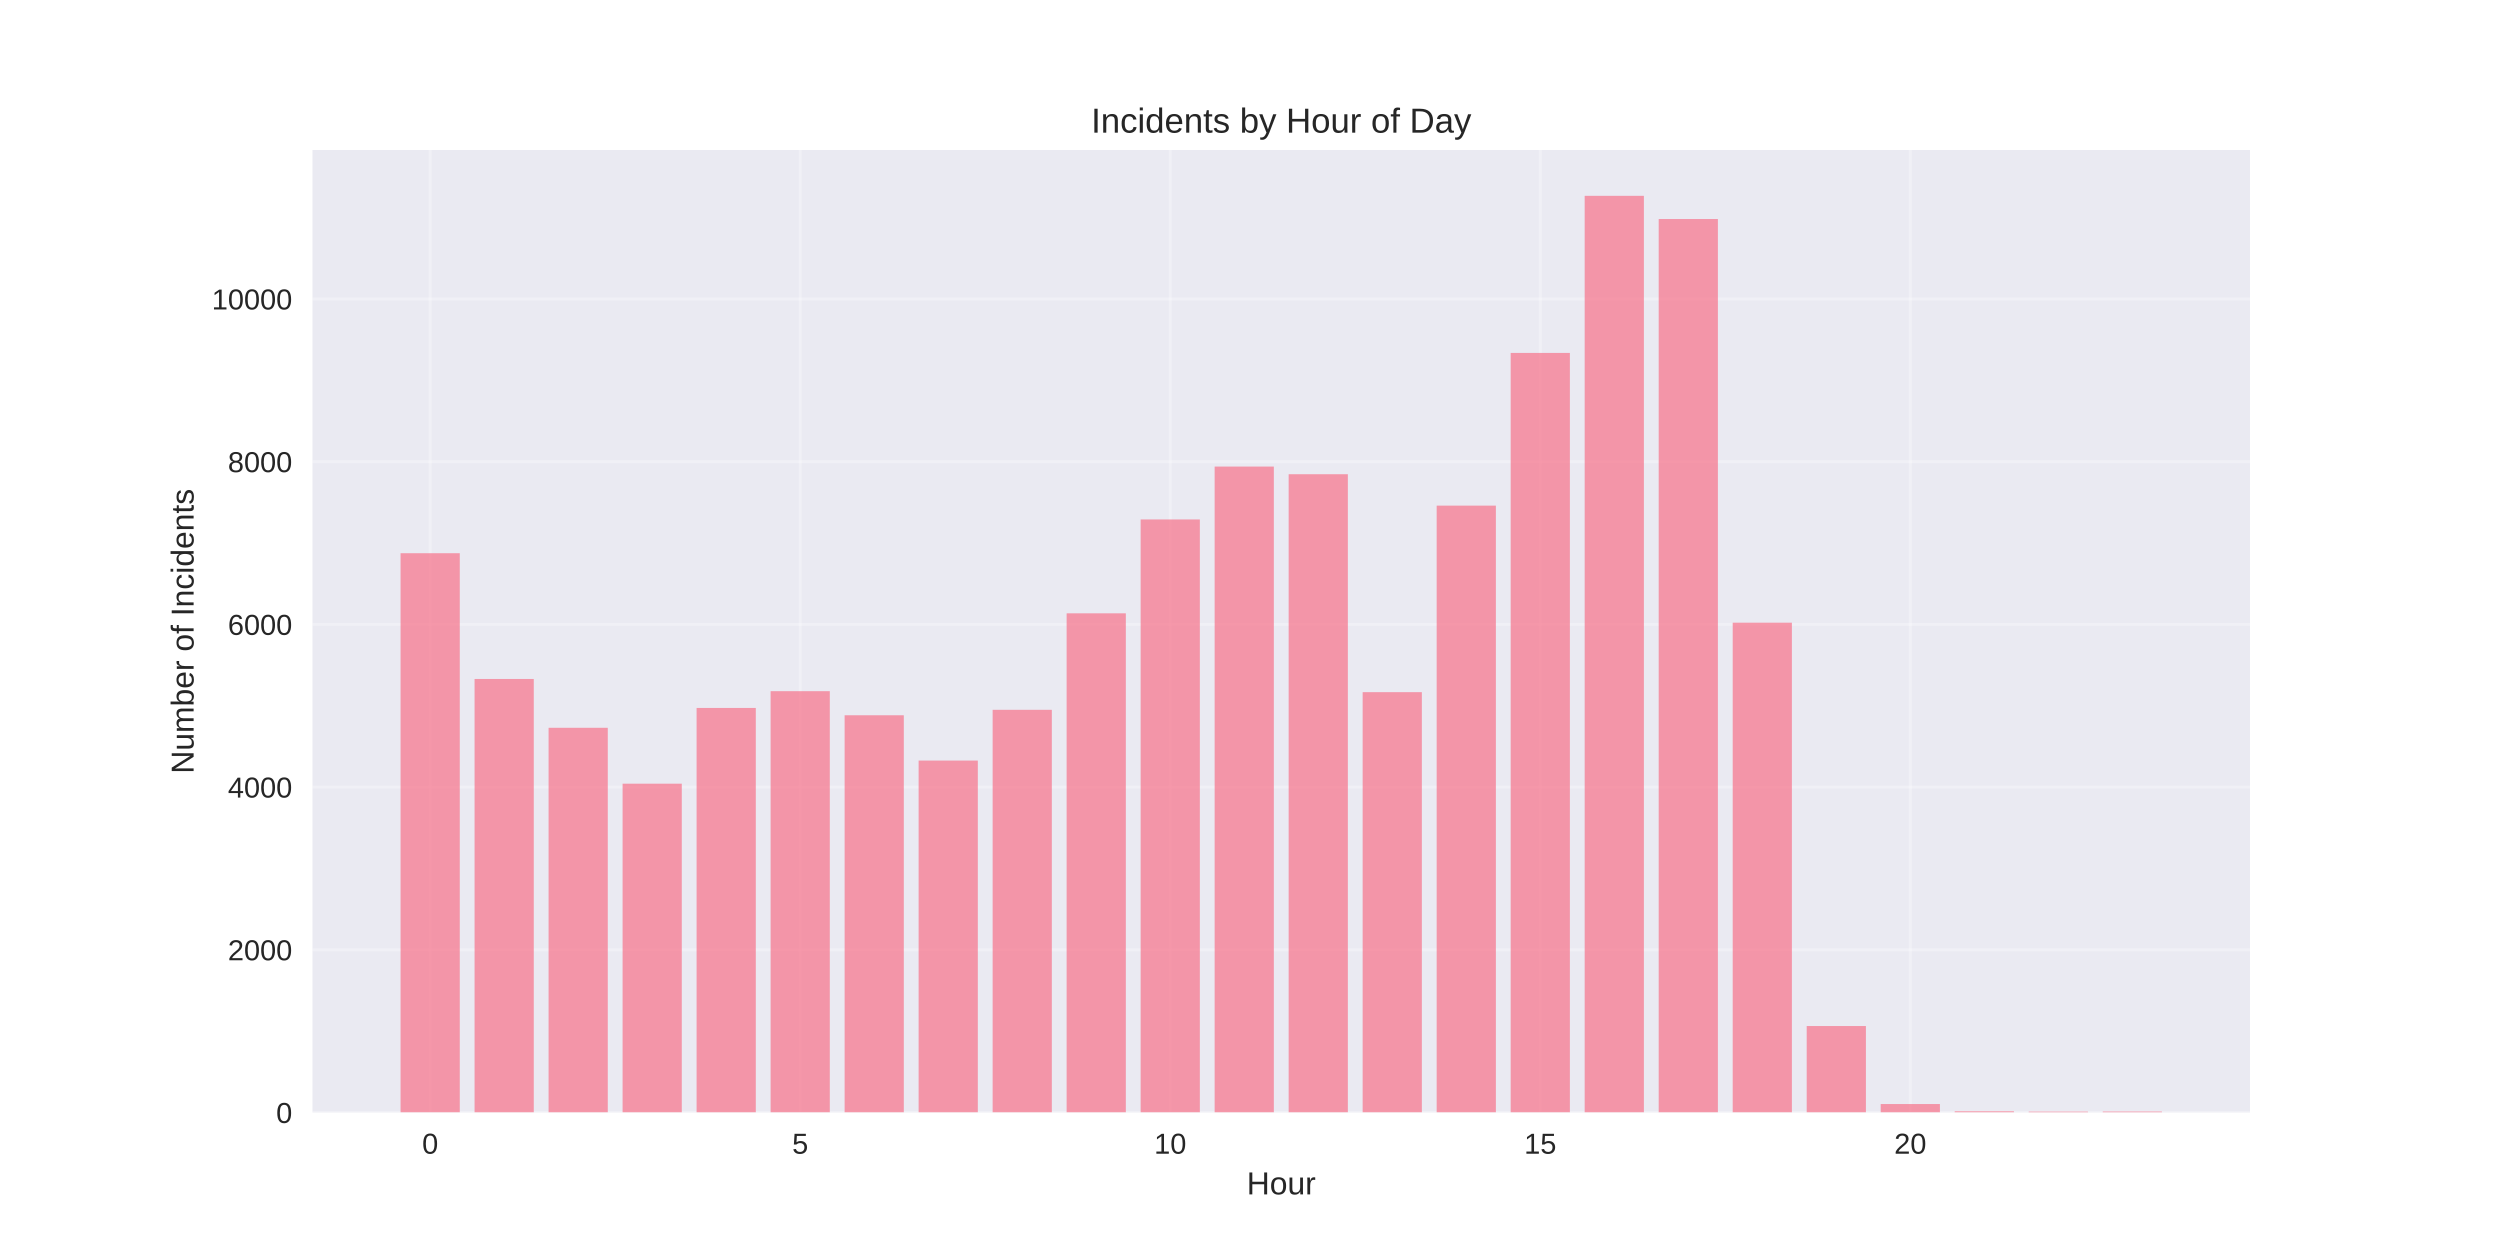
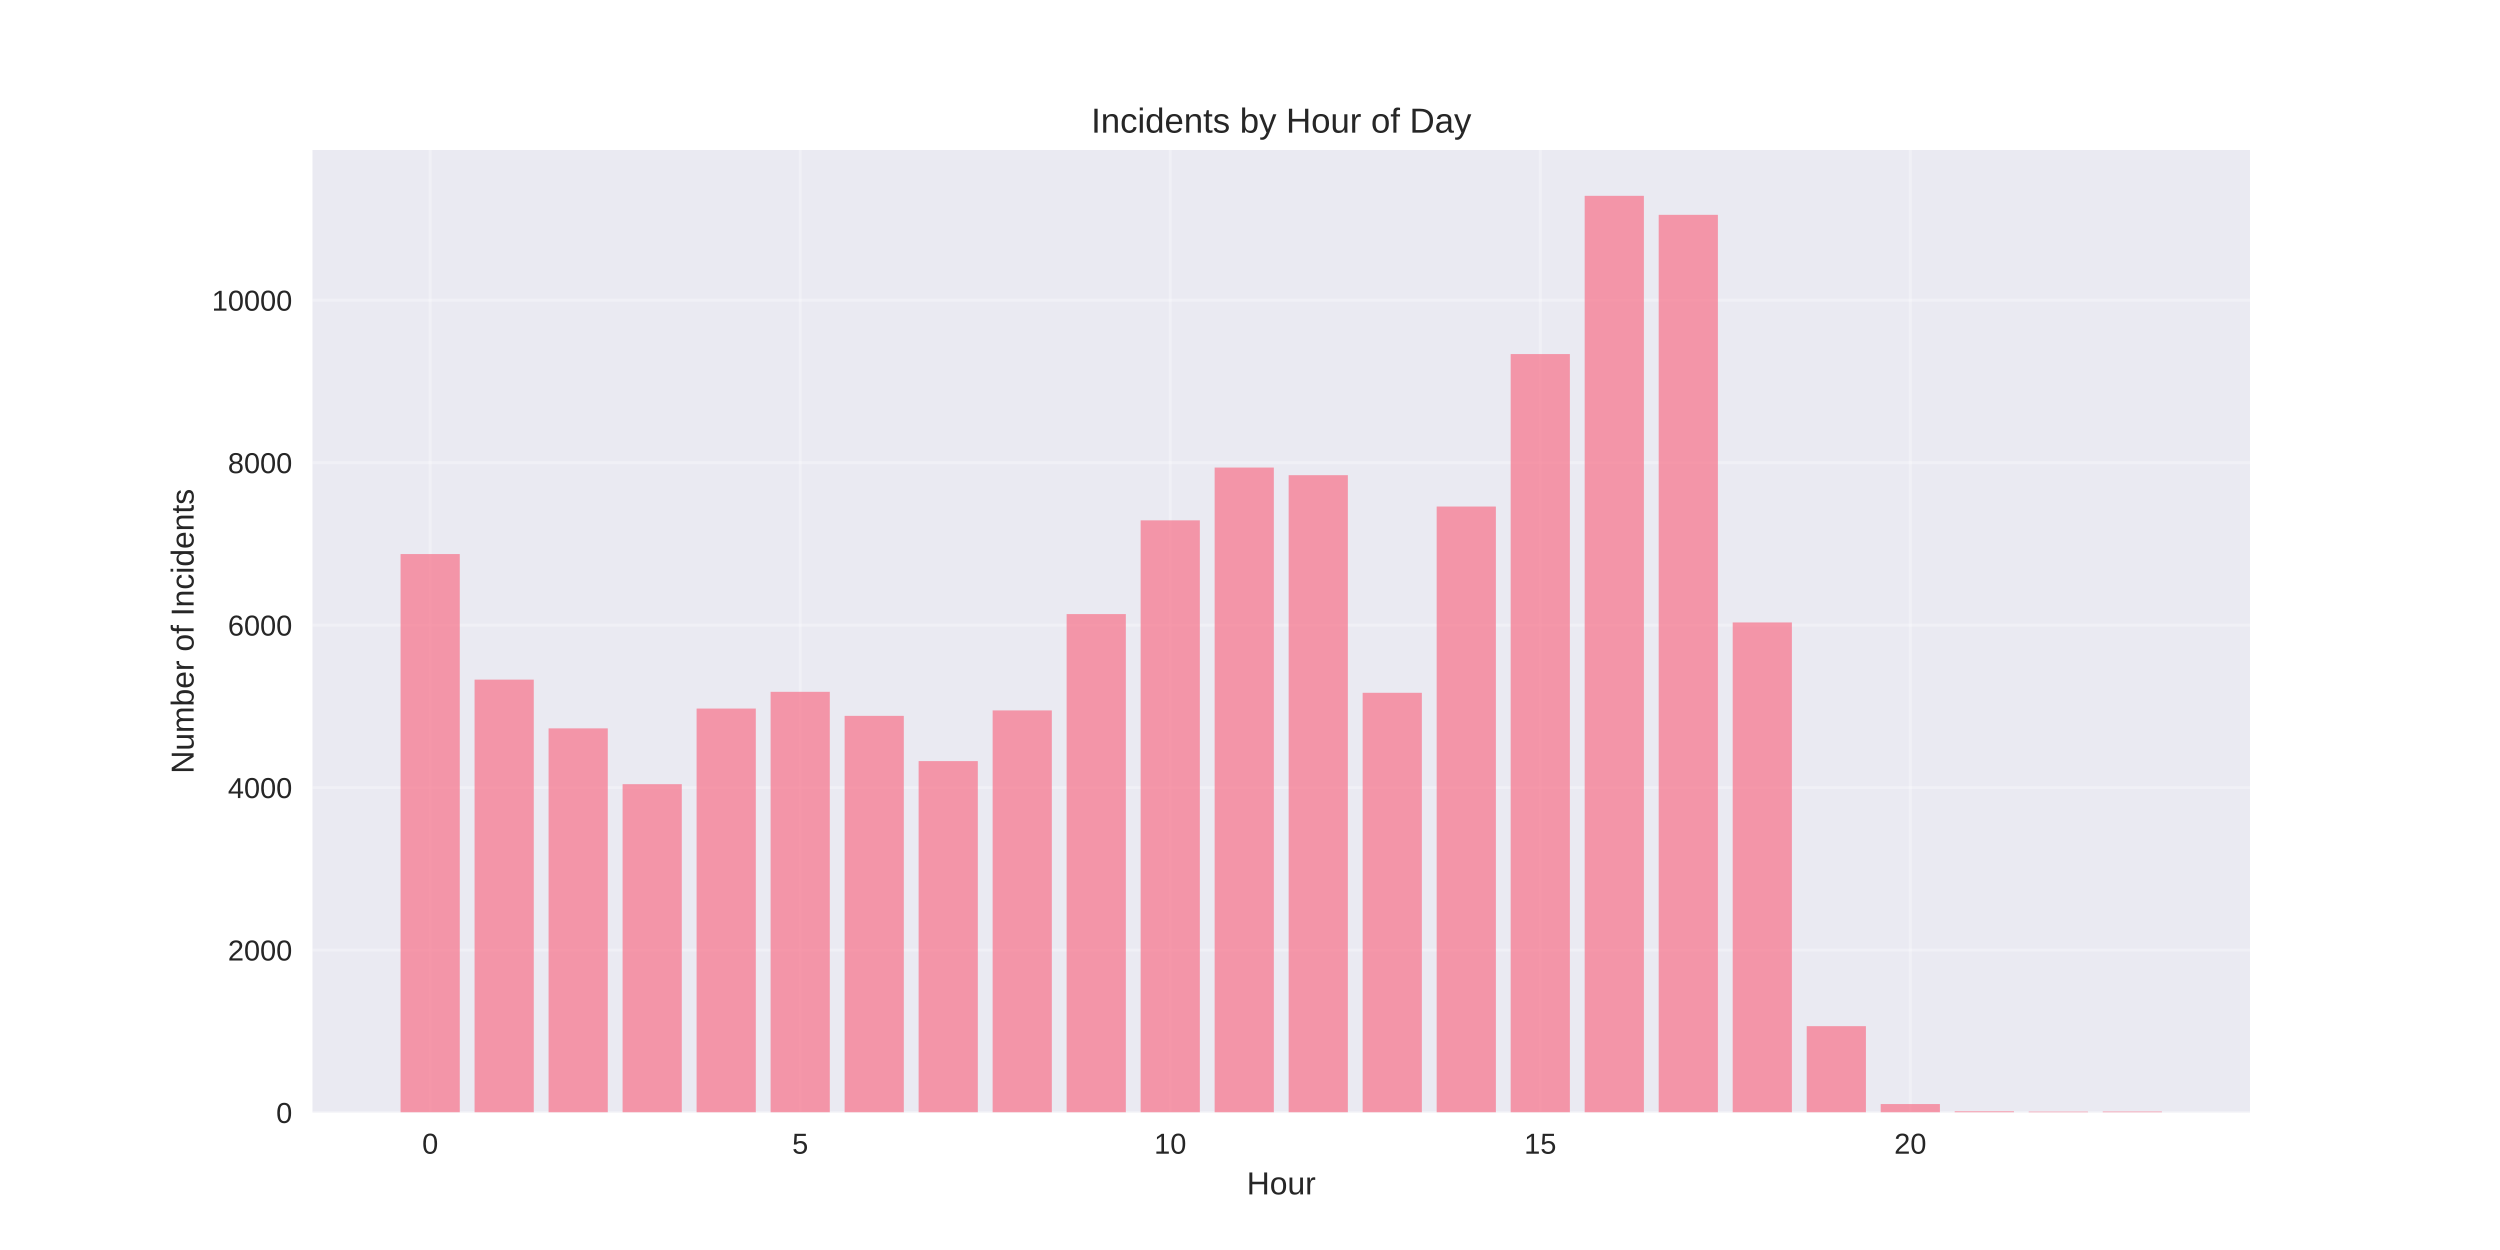
<svg xmlns="http://www.w3.org/2000/svg" width="864pt" height="432pt" viewBox="0 0 864 432" version="1.1">
  <defs>
    <style type="text/css">*{stroke-linejoin: round; stroke-linecap: butt}</style>
  </defs>
  <g id="figure_1">
    <g id="patch_1">
      <path d="M 0 432  L 864 432  L 864 0  L 0 0  z " style="fill: #ffffff" />
    </g>
    <g id="axes_1">
      <g id="patch_2">
        <path d="M 108 384.48  L 777.6 384.48  L 777.6 51.84  L 108 51.84  z " style="fill: #eaeaf2" />
      </g>
      <g id="matplotlib.axis_1">
        <g id="xtick_1">
          <g id="line2d_1">
-             <path d="M 148.667 384.48  L 148.667 51.84  " clip-path="url(#p0ef3f87999)" style="fill: none; stroke: #ffffff; stroke-opacity: 0.3; stroke-linecap: round" />
+             <path d="M 148.667 384.48  L 148.667 51.84  " clip-path="url(#pa31b0eae8c)" style="fill: none; stroke: #ffffff; stroke-opacity: 0.3; stroke-linecap: round" />
          </g>
          <g id="line2d_2" />
          <g id="text_1">
            <text style="fill: #262626; font: 10px 'Arial', 'Liberation Sans', 'DejaVu Sans', 'Bitstream Vera Sans', sans-serif; text-anchor: middle" x="148.667" y="398.727" transform="rotate(-0 148.6671 398.7269)">0</text>
          </g>
        </g>
        <g id="xtick_2">
          <g id="line2d_3">
-             <path d="M 276.551 384.48  L 276.551 51.84  " clip-path="url(#p0ef3f87999)" style="fill: none; stroke: #ffffff; stroke-opacity: 0.3; stroke-linecap: round" />
+             <path d="M 276.551 384.48  L 276.551 51.84  " clip-path="url(#pa31b0eae8c)" style="fill: none; stroke: #ffffff; stroke-opacity: 0.3; stroke-linecap: round" />
          </g>
          <g id="line2d_4" />
          <g id="text_2">
            <text style="fill: #262626; font: 10px 'Arial', 'Liberation Sans', 'DejaVu Sans', 'Bitstream Vera Sans', sans-serif; text-anchor: middle" x="276.551" y="398.727" transform="rotate(-0 276.551 398.7269)">5</text>
          </g>
        </g>
        <g id="xtick_3">
          <g id="line2d_5">
-             <path d="M 404.435 384.48  L 404.435 51.84  " clip-path="url(#p0ef3f87999)" style="fill: none; stroke: #ffffff; stroke-opacity: 0.3; stroke-linecap: round" />
+             <path d="M 404.435 384.48  L 404.435 51.84  " clip-path="url(#pa31b0eae8c)" style="fill: none; stroke: #ffffff; stroke-opacity: 0.3; stroke-linecap: round" />
          </g>
          <g id="line2d_6" />
          <g id="text_3">
            <text style="fill: #262626; font: 10px 'Arial', 'Liberation Sans', 'DejaVu Sans', 'Bitstream Vera Sans', sans-serif; text-anchor: middle" x="404.435" y="398.727" transform="rotate(-0 404.4348 398.7269)">10</text>
          </g>
        </g>
        <g id="xtick_4">
          <g id="line2d_7">
-             <path d="M 532.319 384.48  L 532.319 51.84  " clip-path="url(#p0ef3f87999)" style="fill: none; stroke: #ffffff; stroke-opacity: 0.3; stroke-linecap: round" />
+             <path d="M 532.319 384.48  L 532.319 51.84  " clip-path="url(#pa31b0eae8c)" style="fill: none; stroke: #ffffff; stroke-opacity: 0.3; stroke-linecap: round" />
          </g>
          <g id="line2d_8" />
          <g id="text_4">
            <text style="fill: #262626; font: 10px 'Arial', 'Liberation Sans', 'DejaVu Sans', 'Bitstream Vera Sans', sans-serif; text-anchor: middle" x="532.319" y="398.727" transform="rotate(-0 532.3187 398.7269)">15</text>
          </g>
        </g>
        <g id="xtick_5">
          <g id="line2d_9">
-             <path d="M 660.203 384.48  L 660.203 51.84  " clip-path="url(#p0ef3f87999)" style="fill: none; stroke: #ffffff; stroke-opacity: 0.3; stroke-linecap: round" />
+             <path d="M 660.203 384.48  L 660.203 51.84  " clip-path="url(#pa31b0eae8c)" style="fill: none; stroke: #ffffff; stroke-opacity: 0.3; stroke-linecap: round" />
          </g>
          <g id="line2d_10" />
          <g id="text_5">
            <text style="fill: #262626; font: 10px 'Arial', 'Liberation Sans', 'DejaVu Sans', 'Bitstream Vera Sans', sans-serif; text-anchor: middle" x="660.203" y="398.727" transform="rotate(-0 660.2026 398.7269)">20</text>
          </g>
        </g>
        <g id="text_6">
          <text style="fill: #262626; font: 11px 'Arial', 'Liberation Sans', 'DejaVu Sans', 'Bitstream Vera Sans', sans-serif; text-anchor: middle" x="442.8" y="412.773" transform="rotate(-0 442.8 412.7734)">Hour</text>
        </g>
      </g>
      <g id="matplotlib.axis_2">
        <g id="ytick_1">
          <g id="line2d_11">
-             <path d="M 108 384.48  L 777.6 384.48  " clip-path="url(#p0ef3f87999)" style="fill: none; stroke: #ffffff; stroke-opacity: 0.3; stroke-linecap: round" />
+             <path d="M 108 384.48  L 777.6 384.48  " clip-path="url(#pa31b0eae8c)" style="fill: none; stroke: #ffffff; stroke-opacity: 0.3; stroke-linecap: round" />
          </g>
          <g id="line2d_12" />
          <g id="text_7">
            <text style="fill: #262626; font: 10px 'Arial', 'Liberation Sans', 'DejaVu Sans', 'Bitstream Vera Sans', sans-serif; text-anchor: end" x="101" y="388.103" transform="rotate(-0 101 388.1034)">0</text>
          </g>
        </g>
        <g id="ytick_2">
          <g id="line2d_13">
-             <path d="M 108 328.25  L 777.6 328.25  " clip-path="url(#p0ef3f87999)" style="fill: none; stroke: #ffffff; stroke-opacity: 0.3; stroke-linecap: round" />
+             <path d="M 108 328.335  L 777.6 328.335  " clip-path="url(#pa31b0eae8c)" style="fill: none; stroke: #ffffff; stroke-opacity: 0.3; stroke-linecap: round" />
          </g>
          <g id="line2d_14" />
          <g id="text_8">
-             <text style="fill: #262626; font: 10px 'Arial', 'Liberation Sans', 'DejaVu Sans', 'Bitstream Vera Sans', sans-serif; text-anchor: end" x="101" y="331.873" transform="rotate(-0 101 331.8734)">2000</text>
+             <text style="fill: #262626; font: 10px 'Arial', 'Liberation Sans', 'DejaVu Sans', 'Bitstream Vera Sans', sans-serif; text-anchor: end" x="101" y="331.958" transform="rotate(-0 101 331.9581)">2000</text>
          </g>
        </g>
        <g id="ytick_3">
          <g id="line2d_15">
-             <path d="M 108 272.02  L 777.6 272.02  " clip-path="url(#p0ef3f87999)" style="fill: none; stroke: #ffffff; stroke-opacity: 0.3; stroke-linecap: round" />
+             <path d="M 108 272.189  L 777.6 272.189  " clip-path="url(#pa31b0eae8c)" style="fill: none; stroke: #ffffff; stroke-opacity: 0.3; stroke-linecap: round" />
          </g>
          <g id="line2d_16" />
          <g id="text_9">
-             <text style="fill: #262626; font: 10px 'Arial', 'Liberation Sans', 'DejaVu Sans', 'Bitstream Vera Sans', sans-serif; text-anchor: end" x="101" y="275.643" transform="rotate(-0 101 275.6434)">4000</text>
+             <text style="fill: #262626; font: 10px 'Arial', 'Liberation Sans', 'DejaVu Sans', 'Bitstream Vera Sans', sans-serif; text-anchor: end" x="101" y="275.813" transform="rotate(-0 101 275.8128)">4000</text>
          </g>
        </g>
        <g id="ytick_4">
          <g id="line2d_17">
-             <path d="M 108 215.79  L 777.6 215.79  " clip-path="url(#p0ef3f87999)" style="fill: none; stroke: #ffffff; stroke-opacity: 0.3; stroke-linecap: round" />
+             <path d="M 108 216.044  L 777.6 216.044  " clip-path="url(#pa31b0eae8c)" style="fill: none; stroke: #ffffff; stroke-opacity: 0.3; stroke-linecap: round" />
          </g>
          <g id="line2d_18" />
          <g id="text_10">
-             <text style="fill: #262626; font: 10px 'Arial', 'Liberation Sans', 'DejaVu Sans', 'Bitstream Vera Sans', sans-serif; text-anchor: end" x="101" y="219.413" transform="rotate(-0 101 219.4133)">6000</text>
+             <text style="fill: #262626; font: 10px 'Arial', 'Liberation Sans', 'DejaVu Sans', 'Bitstream Vera Sans', sans-serif; text-anchor: end" x="101" y="219.667" transform="rotate(-0 101 219.6675)">6000</text>
          </g>
        </g>
        <g id="ytick_5">
          <g id="line2d_19">
-             <path d="M 108 159.56  L 777.6 159.56  " clip-path="url(#p0ef3f87999)" style="fill: none; stroke: #ffffff; stroke-opacity: 0.3; stroke-linecap: round" />
+             <path d="M 108 159.899  L 777.6 159.899  " clip-path="url(#pa31b0eae8c)" style="fill: none; stroke: #ffffff; stroke-opacity: 0.3; stroke-linecap: round" />
          </g>
          <g id="line2d_20" />
          <g id="text_11">
-             <text style="fill: #262626; font: 10px 'Arial', 'Liberation Sans', 'DejaVu Sans', 'Bitstream Vera Sans', sans-serif; text-anchor: end" x="101" y="163.183" transform="rotate(-0 101 163.1833)">8000</text>
+             <text style="fill: #262626; font: 10px 'Arial', 'Liberation Sans', 'DejaVu Sans', 'Bitstream Vera Sans', sans-serif; text-anchor: end" x="101" y="163.522" transform="rotate(-0 101 163.5221)">8000</text>
          </g>
        </g>
        <g id="ytick_6">
          <g id="line2d_21">
-             <path d="M 108 103.33  L 777.6 103.33  " clip-path="url(#p0ef3f87999)" style="fill: none; stroke: #ffffff; stroke-opacity: 0.3; stroke-linecap: round" />
+             <path d="M 108 103.753  L 777.6 103.753  " clip-path="url(#pa31b0eae8c)" style="fill: none; stroke: #ffffff; stroke-opacity: 0.3; stroke-linecap: round" />
          </g>
          <g id="line2d_22" />
          <g id="text_12">
-             <text style="fill: #262626; font: 10px 'Arial', 'Liberation Sans', 'DejaVu Sans', 'Bitstream Vera Sans', sans-serif; text-anchor: end" x="101" y="106.953" transform="rotate(-0 101 106.9533)">10000</text>
+             <text style="fill: #262626; font: 10px 'Arial', 'Liberation Sans', 'DejaVu Sans', 'Bitstream Vera Sans', sans-serif; text-anchor: end" x="101" y="107.377" transform="rotate(-0 101 107.3768)">10000</text>
          </g>
        </g>
        <g id="text_13">
          <text style="fill: #262626; font: 11px 'Arial', 'Liberation Sans', 'DejaVu Sans', 'Bitstream Vera Sans', sans-serif; text-anchor: middle" x="66.913" y="218.16" transform="rotate(-90 66.91281 218.16)">Number of Incidents</text>
        </g>
      </g>
      <g id="patch_3">
-         <path d="M 138.436 384.48  L 158.898 384.48  L 158.898 191.189  L 138.436 191.189  z " clip-path="url(#p0ef3f87999)" style="fill: #f77189; opacity: 0.7" />
+         <path d="M 138.436 384.48  L 158.898 384.48  L 158.898 191.48  L 138.436 191.48  z " clip-path="url(#pa31b0eae8c)" style="fill: #f77189; opacity: 0.7" />
      </g>
      <g id="patch_4">
-         <path d="M 164.013 384.48  L 184.475 384.48  L 184.475 234.655  L 164.013 234.655  z " clip-path="url(#p0ef3f87999)" style="fill: #f77189; opacity: 0.7" />
+         <path d="M 164.013 384.48  L 184.475 384.48  L 184.475 234.881  L 164.013 234.881  z " clip-path="url(#pa31b0eae8c)" style="fill: #f77189; opacity: 0.7" />
      </g>
      <g id="patch_5">
-         <path d="M 189.59 384.48  L 210.051 384.48  L 210.051 251.524  L 189.59 251.524  z " clip-path="url(#p0ef3f87999)" style="fill: #f77189; opacity: 0.7" />
+         <path d="M 189.59 384.48  L 210.051 384.48  L 210.051 251.724  L 189.59 251.724  z " clip-path="url(#pa31b0eae8c)" style="fill: #f77189; opacity: 0.7" />
      </g>
      <g id="patch_6">
-         <path d="M 215.167 384.48  L 235.628 384.48  L 235.628 270.839  L 215.167 270.839  z " clip-path="url(#p0ef3f87999)" style="fill: #f77189; opacity: 0.7" />
+         <path d="M 215.167 384.48  L 235.628 384.48  L 235.628 271.01  L 215.167 271.01  z " clip-path="url(#pa31b0eae8c)" style="fill: #f77189; opacity: 0.7" />
      </g>
      <g id="patch_7">
-         <path d="M 240.743 384.48  L 261.205 384.48  L 261.205 244.664  L 240.743 244.664  z " clip-path="url(#p0ef3f87999)" style="fill: #f77189; opacity: 0.7" />
+         <path d="M 240.743 384.48  L 261.205 384.48  L 261.205 244.875  L 240.743 244.875  z " clip-path="url(#pa31b0eae8c)" style="fill: #f77189; opacity: 0.7" />
      </g>
      <g id="patch_8">
-         <path d="M 266.32 384.48  L 286.782 384.48  L 286.782 238.872  L 266.32 238.872  z " clip-path="url(#p0ef3f87999)" style="fill: #f77189; opacity: 0.7" />
+         <path d="M 266.32 384.48  L 286.782 384.48  L 286.782 239.092  L 266.32 239.092  z " clip-path="url(#pa31b0eae8c)" style="fill: #f77189; opacity: 0.7" />
      </g>
      <g id="patch_9">
-         <path d="M 291.897 384.48  L 312.358 384.48  L 312.358 247.194  L 291.897 247.194  z " clip-path="url(#p0ef3f87999)" style="fill: #f77189; opacity: 0.7" />
+         <path d="M 291.897 384.48  L 312.358 384.48  L 312.358 247.401  L 291.897 247.401  z " clip-path="url(#pa31b0eae8c)" style="fill: #f77189; opacity: 0.7" />
      </g>
      <g id="patch_10">
-         <path d="M 317.474 384.48  L 337.935 384.48  L 337.935 262.854  L 317.474 262.854  z " clip-path="url(#p0ef3f87999)" style="fill: #f77189; opacity: 0.7" />
+         <path d="M 317.474 384.48  L 337.935 384.48  L 337.935 263.038  L 317.474 263.038  z " clip-path="url(#pa31b0eae8c)" style="fill: #f77189; opacity: 0.7" />
      </g>
      <g id="patch_11">
-         <path d="M 343.051 384.48  L 363.512 384.48  L 363.512 245.311  L 343.051 245.311  z " clip-path="url(#p0ef3f87999)" style="fill: #f77189; opacity: 0.7" />
+         <path d="M 343.051 384.48  L 363.512 384.48  L 363.512 245.52  L 343.051 245.52  z " clip-path="url(#pa31b0eae8c)" style="fill: #f77189; opacity: 0.7" />
      </g>
      <g id="patch_12">
-         <path d="M 368.627 384.48  L 389.089 384.48  L 389.089 211.966  L 368.627 211.966  z " clip-path="url(#p0ef3f87999)" style="fill: #f77189; opacity: 0.7" />
+         <path d="M 368.627 384.48  L 389.089 384.48  L 389.089 212.226  L 368.627 212.226  z " clip-path="url(#pa31b0eae8c)" style="fill: #f77189; opacity: 0.7" />
      </g>
      <g id="patch_13">
-         <path d="M 394.204 384.48  L 414.666 384.48  L 414.666 179.522  L 394.204 179.522  z " clip-path="url(#p0ef3f87999)" style="fill: #f77189; opacity: 0.7" />
+         <path d="M 394.204 384.48  L 414.666 384.48  L 414.666 179.83  L 394.204 179.83  z " clip-path="url(#pa31b0eae8c)" style="fill: #f77189; opacity: 0.7" />
      </g>
      <g id="patch_14">
-         <path d="M 419.781 384.48  L 440.242 384.48  L 440.242 161.247  L 419.781 161.247  z " clip-path="url(#p0ef3f87999)" style="fill: #f77189; opacity: 0.7" />
+         <path d="M 419.781 384.48  L 440.242 384.48  L 440.242 161.583  L 419.781 161.583  z " clip-path="url(#pa31b0eae8c)" style="fill: #f77189; opacity: 0.7" />
      </g>
      <g id="patch_15">
-         <path d="M 445.358 384.48  L 465.819 384.48  L 465.819 163.89  L 445.358 163.89  z " clip-path="url(#p0ef3f87999)" style="fill: #f77189; opacity: 0.7" />
+         <path d="M 445.358 384.48  L 465.819 384.48  L 465.819 164.222  L 445.358 164.222  z " clip-path="url(#pa31b0eae8c)" style="fill: #f77189; opacity: 0.7" />
      </g>
      <g id="patch_16">
-         <path d="M 470.934 384.48  L 491.396 384.48  L 491.396 239.21  L 470.934 239.21  z " clip-path="url(#p0ef3f87999)" style="fill: #f77189; opacity: 0.7" />
+         <path d="M 470.934 384.48  L 491.396 384.48  L 491.396 239.429  L 470.934 239.429  z " clip-path="url(#pa31b0eae8c)" style="fill: #f77189; opacity: 0.7" />
      </g>
      <g id="patch_17">
-         <path d="M 496.511 384.48  L 516.973 384.48  L 516.973 174.742  L 496.511 174.742  z " clip-path="url(#p0ef3f87999)" style="fill: #f77189; opacity: 0.7" />
+         <path d="M 496.511 384.48  L 516.973 384.48  L 516.973 175.058  L 496.511 175.058  z " clip-path="url(#pa31b0eae8c)" style="fill: #f77189; opacity: 0.7" />
      </g>
      <g id="patch_18">
-         <path d="M 522.088 384.48  L 542.549 384.48  L 542.549 121.97  L 522.088 121.97  z " clip-path="url(#p0ef3f87999)" style="fill: #f77189; opacity: 0.7" />
+         <path d="M 522.088 384.48  L 542.549 384.48  L 542.549 122.366  L 522.088 122.366  z " clip-path="url(#pa31b0eae8c)" style="fill: #f77189; opacity: 0.7" />
      </g>
      <g id="patch_19">
-         <path d="M 547.665 384.48  L 568.126 384.48  L 568.126 67.68  L 547.665 67.68  z " clip-path="url(#p0ef3f87999)" style="fill: #f77189; opacity: 0.7" />
+         <path d="M 547.665 384.48  L 568.126 384.48  L 568.126 67.68  L 547.665 67.68  z " clip-path="url(#pa31b0eae8c)" style="fill: #f77189; opacity: 0.7" />
      </g>
      <g id="patch_20">
-         <path d="M 573.242 384.48  L 593.703 384.48  L 593.703 75.693  L 573.242 75.693  z " clip-path="url(#p0ef3f87999)" style="fill: #f77189; opacity: 0.7" />
+         <path d="M 573.242 384.48  L 593.703 384.48  L 593.703 74.249  L 573.242 74.249  z " clip-path="url(#pa31b0eae8c)" style="fill: #f77189; opacity: 0.7" />
      </g>
      <g id="patch_21">
-         <path d="M 598.818 384.48  L 619.28 384.48  L 619.28 215.199  L 598.818 215.199  z " clip-path="url(#p0ef3f87999)" style="fill: #f77189; opacity: 0.7" />
+         <path d="M 598.818 384.48  L 619.28 384.48  L 619.28 215.118  L 598.818 215.118  z " clip-path="url(#pa31b0eae8c)" style="fill: #f77189; opacity: 0.7" />
      </g>
      <g id="patch_22">
-         <path d="M 624.395 384.48  L 644.857 384.48  L 644.857 354.594  L 624.395 354.594  z " clip-path="url(#p0ef3f87999)" style="fill: #f77189; opacity: 0.7" />
+         <path d="M 624.395 384.48  L 644.857 384.48  L 644.857 354.639  L 624.395 354.639  z " clip-path="url(#pa31b0eae8c)" style="fill: #f77189; opacity: 0.7" />
      </g>
      <g id="patch_23">
-         <path d="M 649.972 384.48  L 670.433 384.48  L 670.433 381.556  L 649.972 381.556  z " clip-path="url(#p0ef3f87999)" style="fill: #f77189; opacity: 0.7" />
+         <path d="M 649.972 384.48  L 670.433 384.48  L 670.433 381.56  L 649.972 381.56  z " clip-path="url(#pa31b0eae8c)" style="fill: #f77189; opacity: 0.7" />
      </g>
      <g id="patch_24">
-         <path d="M 675.549 384.48  L 696.01 384.48  L 696.01 384.058  L 675.549 384.058  z " clip-path="url(#p0ef3f87999)" style="fill: #f77189; opacity: 0.7" />
+         <path d="M 675.549 384.48  L 696.01 384.48  L 696.01 384.059  L 675.549 384.059  z " clip-path="url(#pa31b0eae8c)" style="fill: #f77189; opacity: 0.7" />
      </g>
      <g id="patch_25">
-         <path d="M 701.125 384.48  L 721.587 384.48  L 721.587 384.171  L 701.125 384.171  z " clip-path="url(#p0ef3f87999)" style="fill: #f77189; opacity: 0.7" />
+         <path d="M 701.125 384.48  L 721.587 384.48  L 721.587 384.171  L 701.125 384.171  z " clip-path="url(#pa31b0eae8c)" style="fill: #f77189; opacity: 0.7" />
      </g>
      <g id="patch_26">
-         <path d="M 726.702 384.48  L 747.164 384.48  L 747.164 384.143  L 726.702 384.143  z " clip-path="url(#p0ef3f87999)" style="fill: #f77189; opacity: 0.7" />
+         <path d="M 726.702 384.48  L 747.164 384.48  L 747.164 384.143  L 726.702 384.143  z " clip-path="url(#pa31b0eae8c)" style="fill: #f77189; opacity: 0.7" />
      </g>
      <g id="patch_27">
        <path d="M 108 384.48  L 108 51.84  " style="fill: none" />
      </g>
      <g id="patch_28">
        <path d="M 777.6 384.48  L 777.6 51.84  " style="fill: none" />
      </g>
      <g id="patch_29">
        <path d="M 108 384.48  L 777.6 384.48  " style="fill: none" />
      </g>
      <g id="patch_30">
        <path d="M 108 51.84  L 777.6 51.84  " style="fill: none" />
      </g>
      <g id="text_14">
        <text style="fill: #262626; font: 12px 'Arial', 'Liberation Sans', 'DejaVu Sans', 'Bitstream Vera Sans', sans-serif; text-anchor: middle" x="442.8" y="45.84" transform="rotate(-0 442.8 45.84)">Incidents by Hour of Day</text>
      </g>
    </g>
  </g>
  <defs>
-     <clipPath id="p0ef3f87999">
+     <clipPath id="pa31b0eae8c">
      <rect x="108" y="51.84" width="669.6" height="332.64" />
    </clipPath>
  </defs>
</svg>
